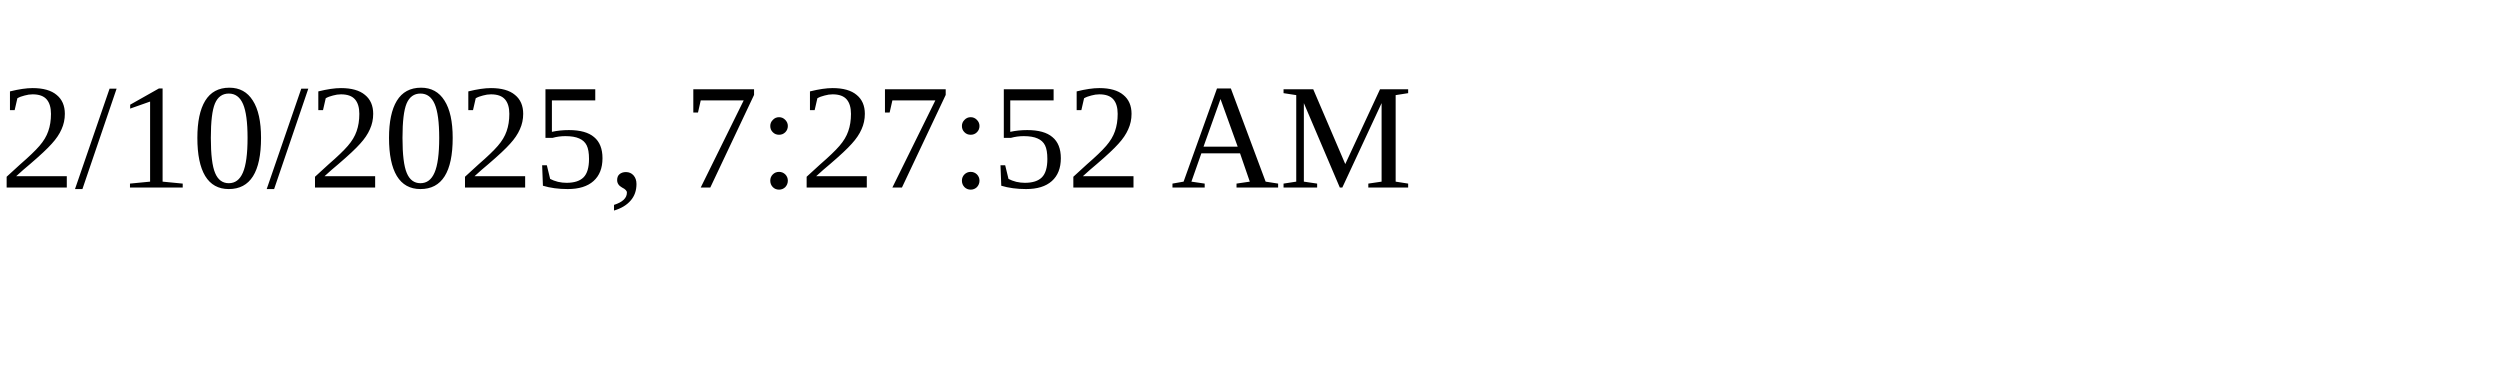
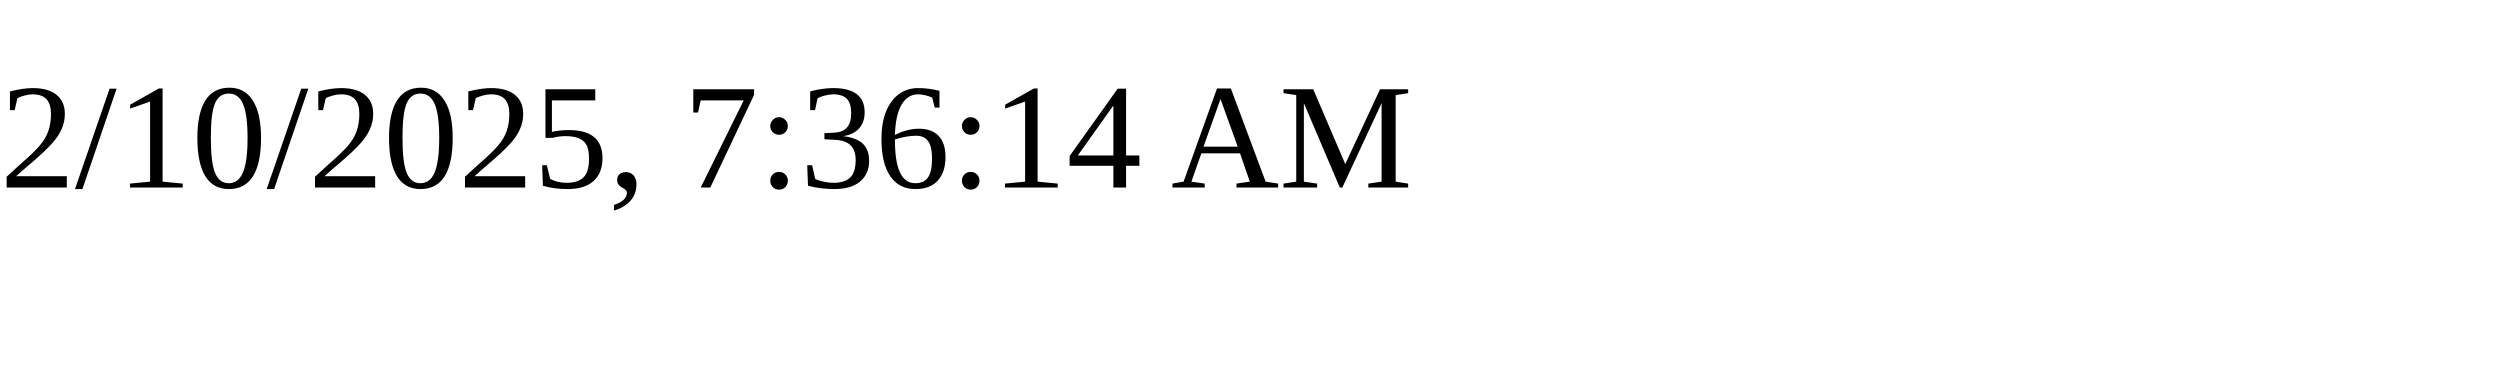
<svg xmlns="http://www.w3.org/2000/svg" height="30" width="200">
-   <text x="0" y="15">2/10/2025, 7:27:52 AM</text>
+   <text x="0" y="15">2/10/2025, 7:36:14 AM</text>
</svg>
